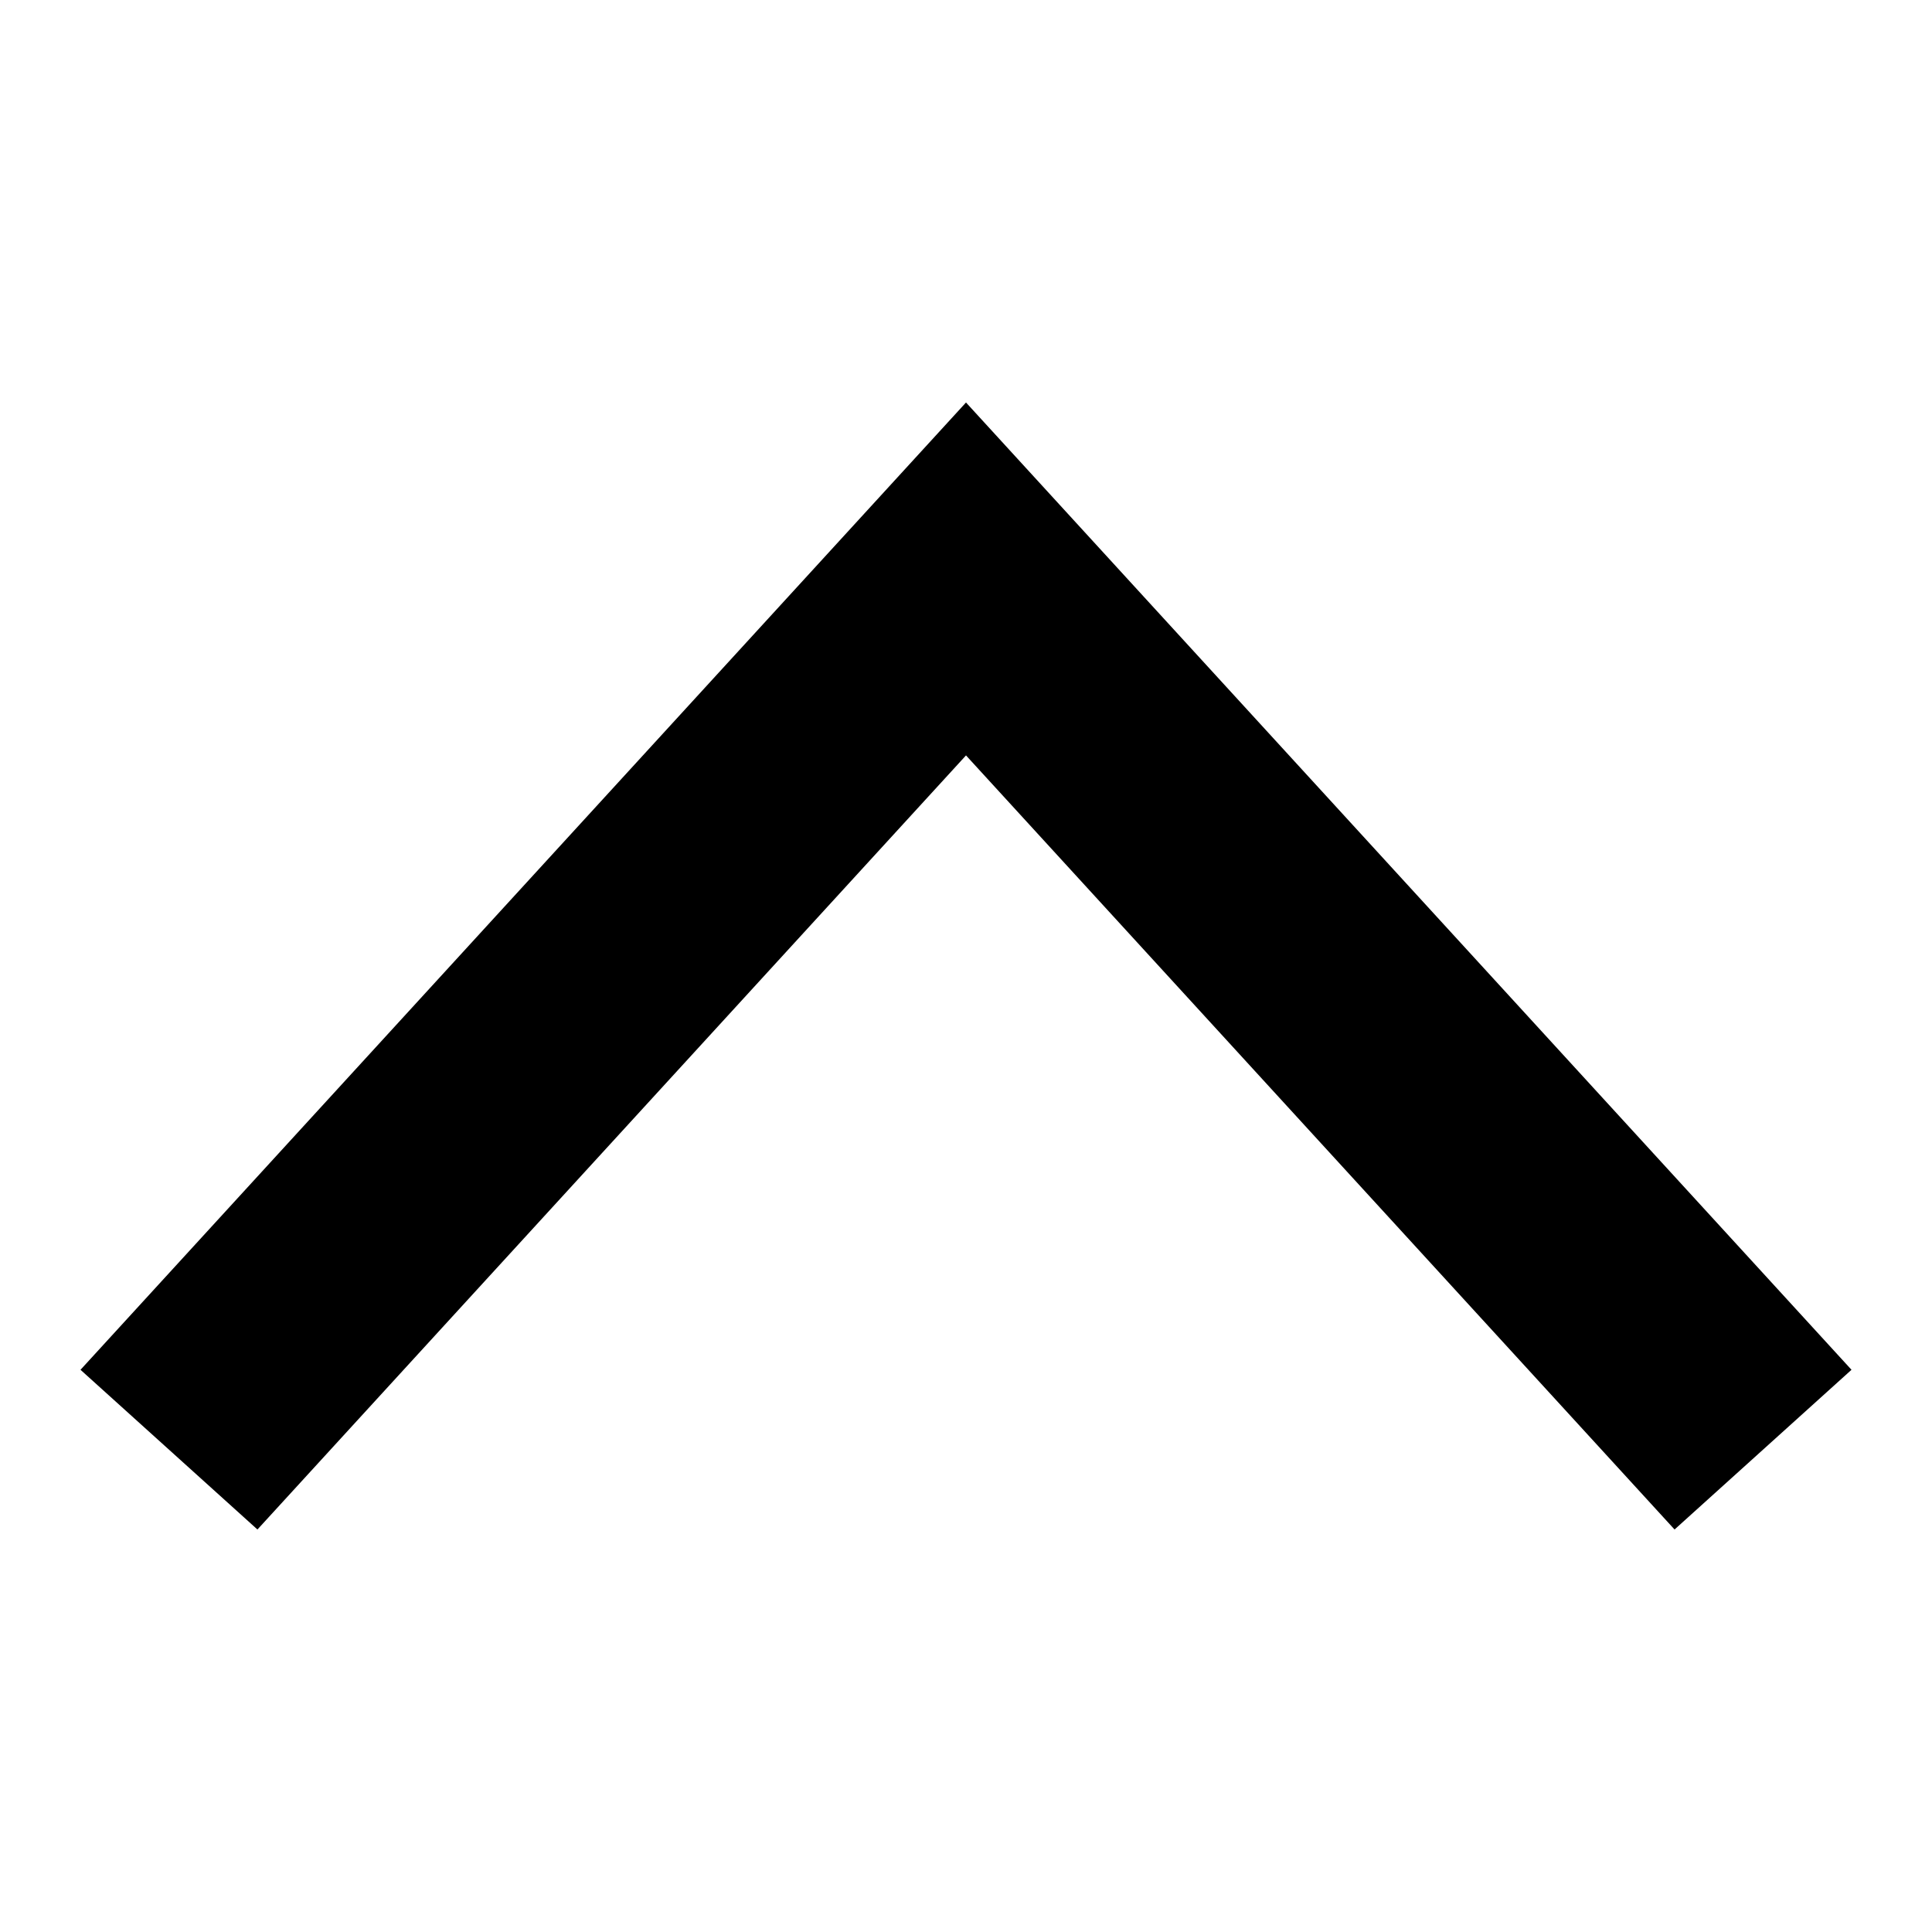
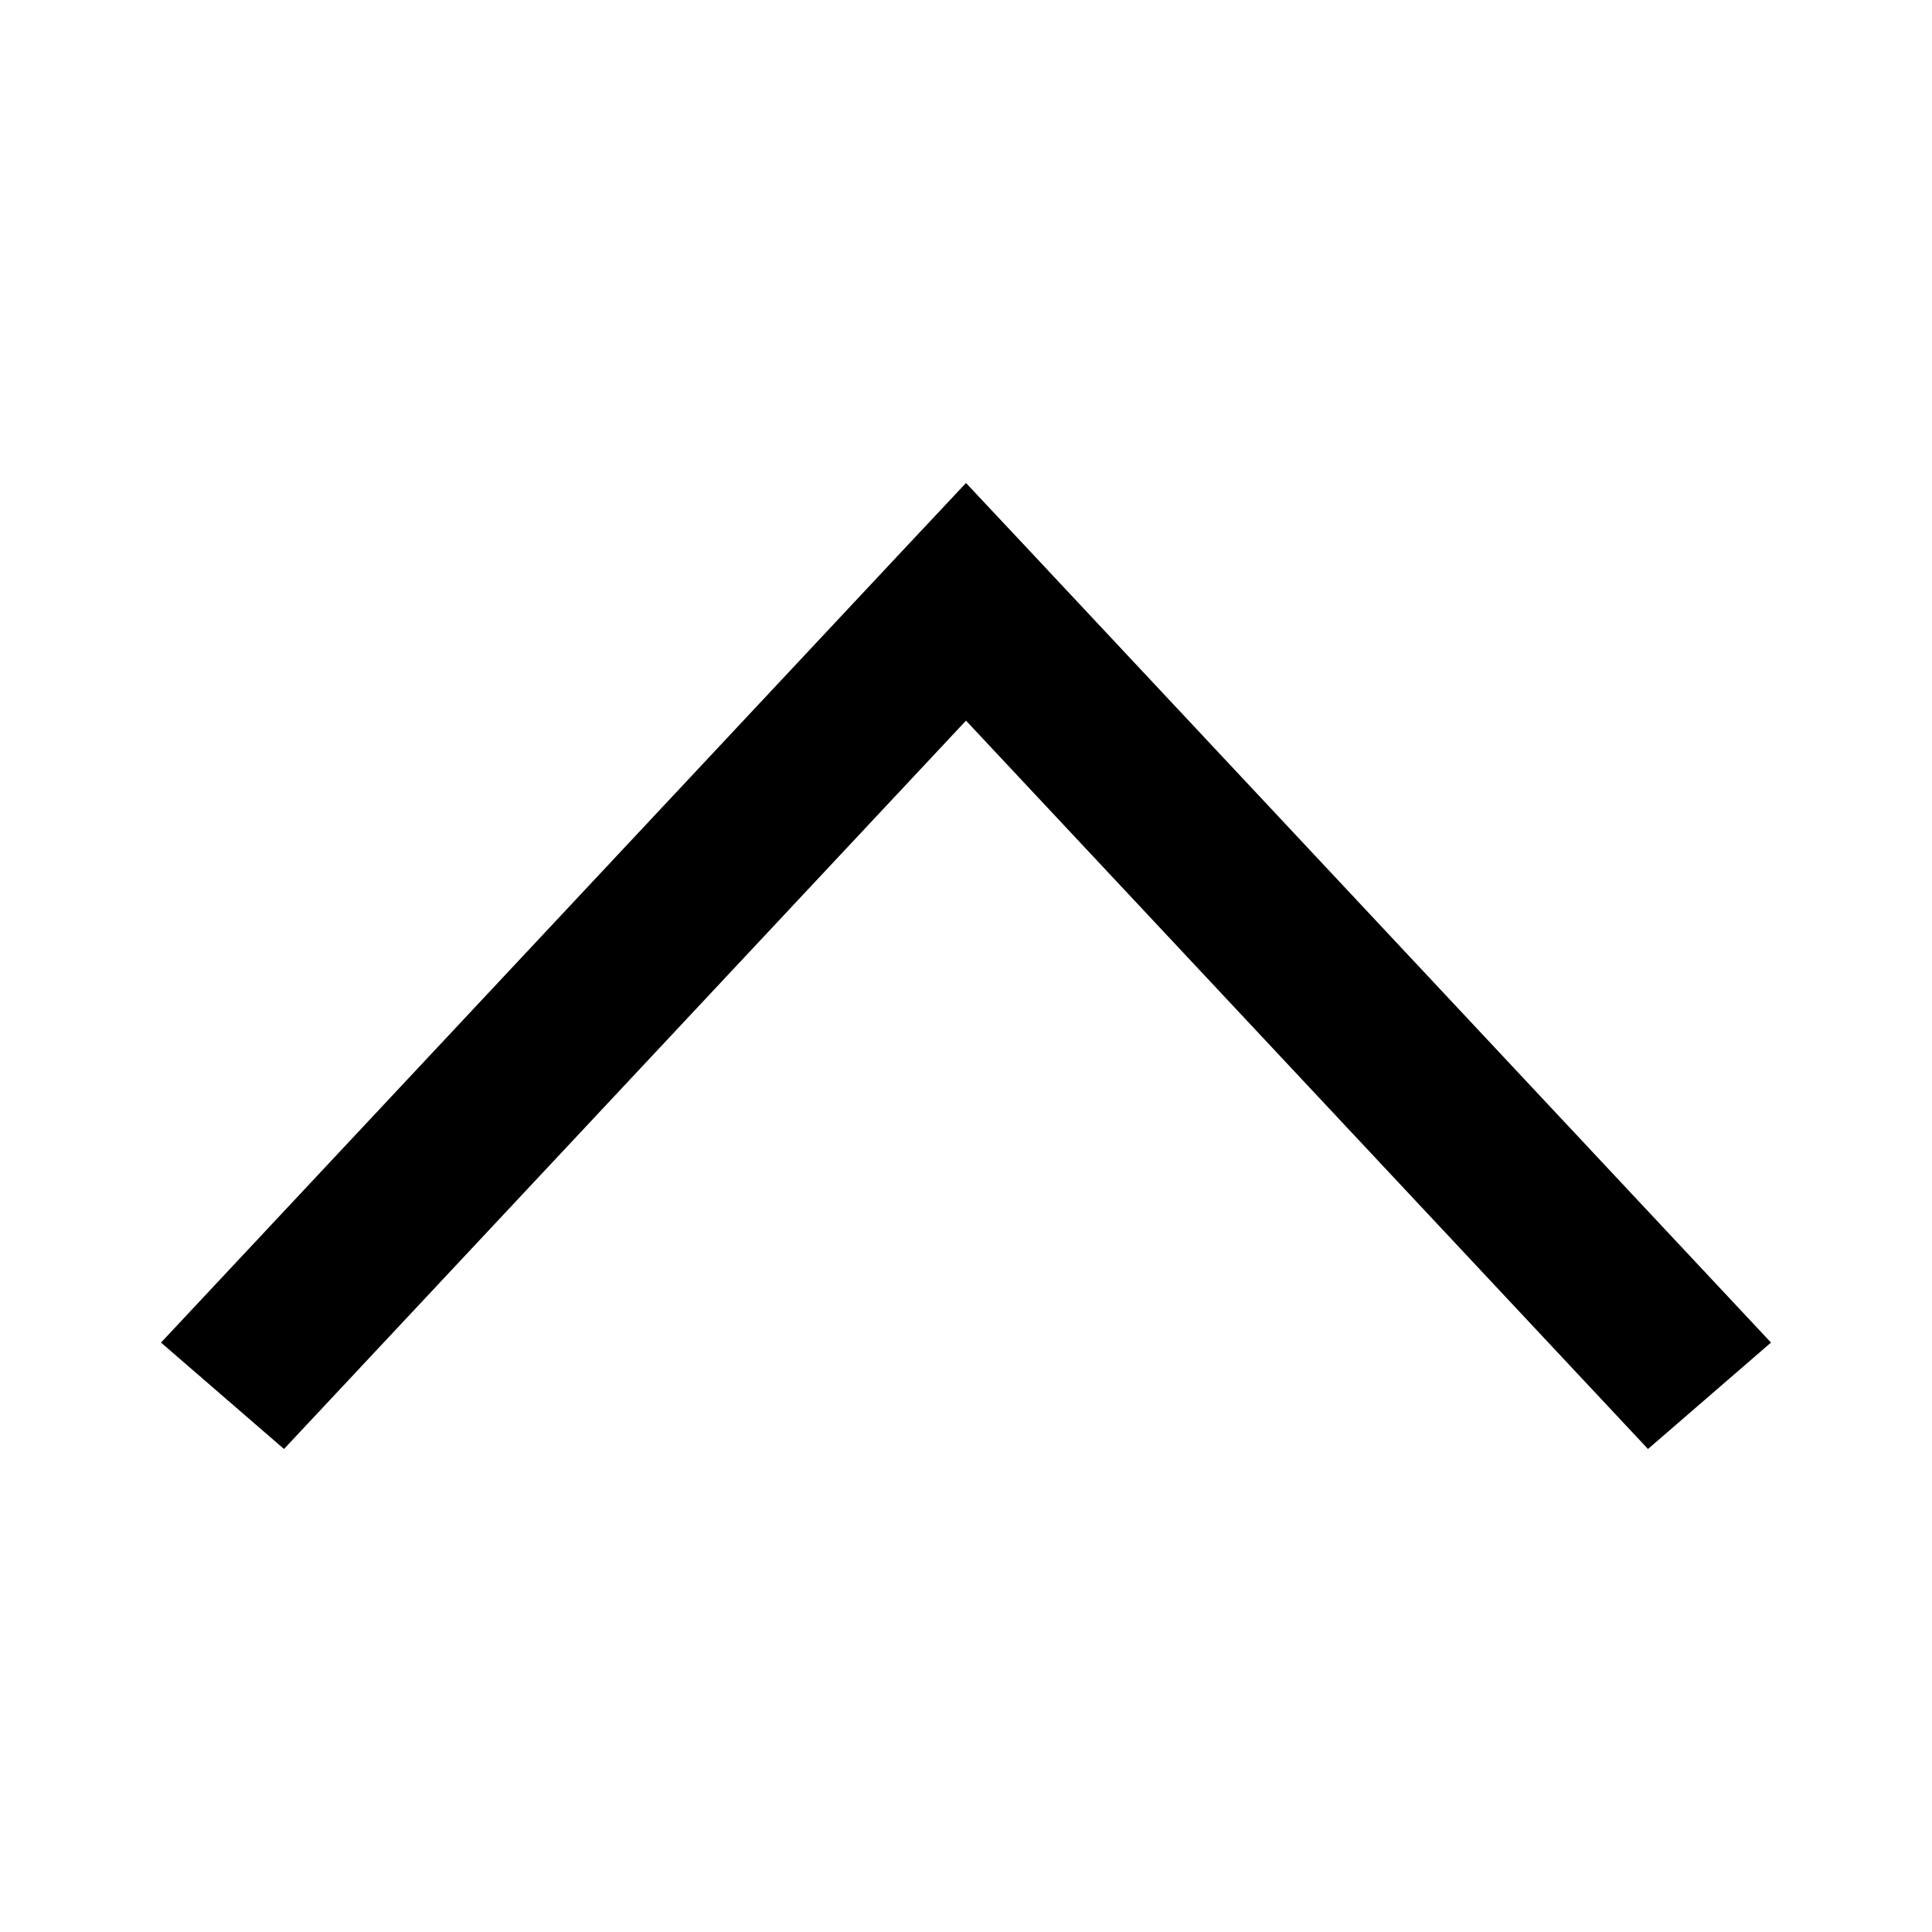
<svg xmlns="http://www.w3.org/2000/svg" width="12" height="12" viewBox="0 0 12 12">
-   <path fill-rule="evenodd" clip-rule="evenodd" d="M6 4.692L1.599 9.5L0.5 8.508L6 2.5L11.5 8.508L10.401 9.5L6 4.692Z" />
+   <path d="M5.618 3.407L6 3L6.382 3.407L11 8.339L10.236 9L6 4.476L1.764 9L1 8.339L5.618 3.407Z" />
</svg>
